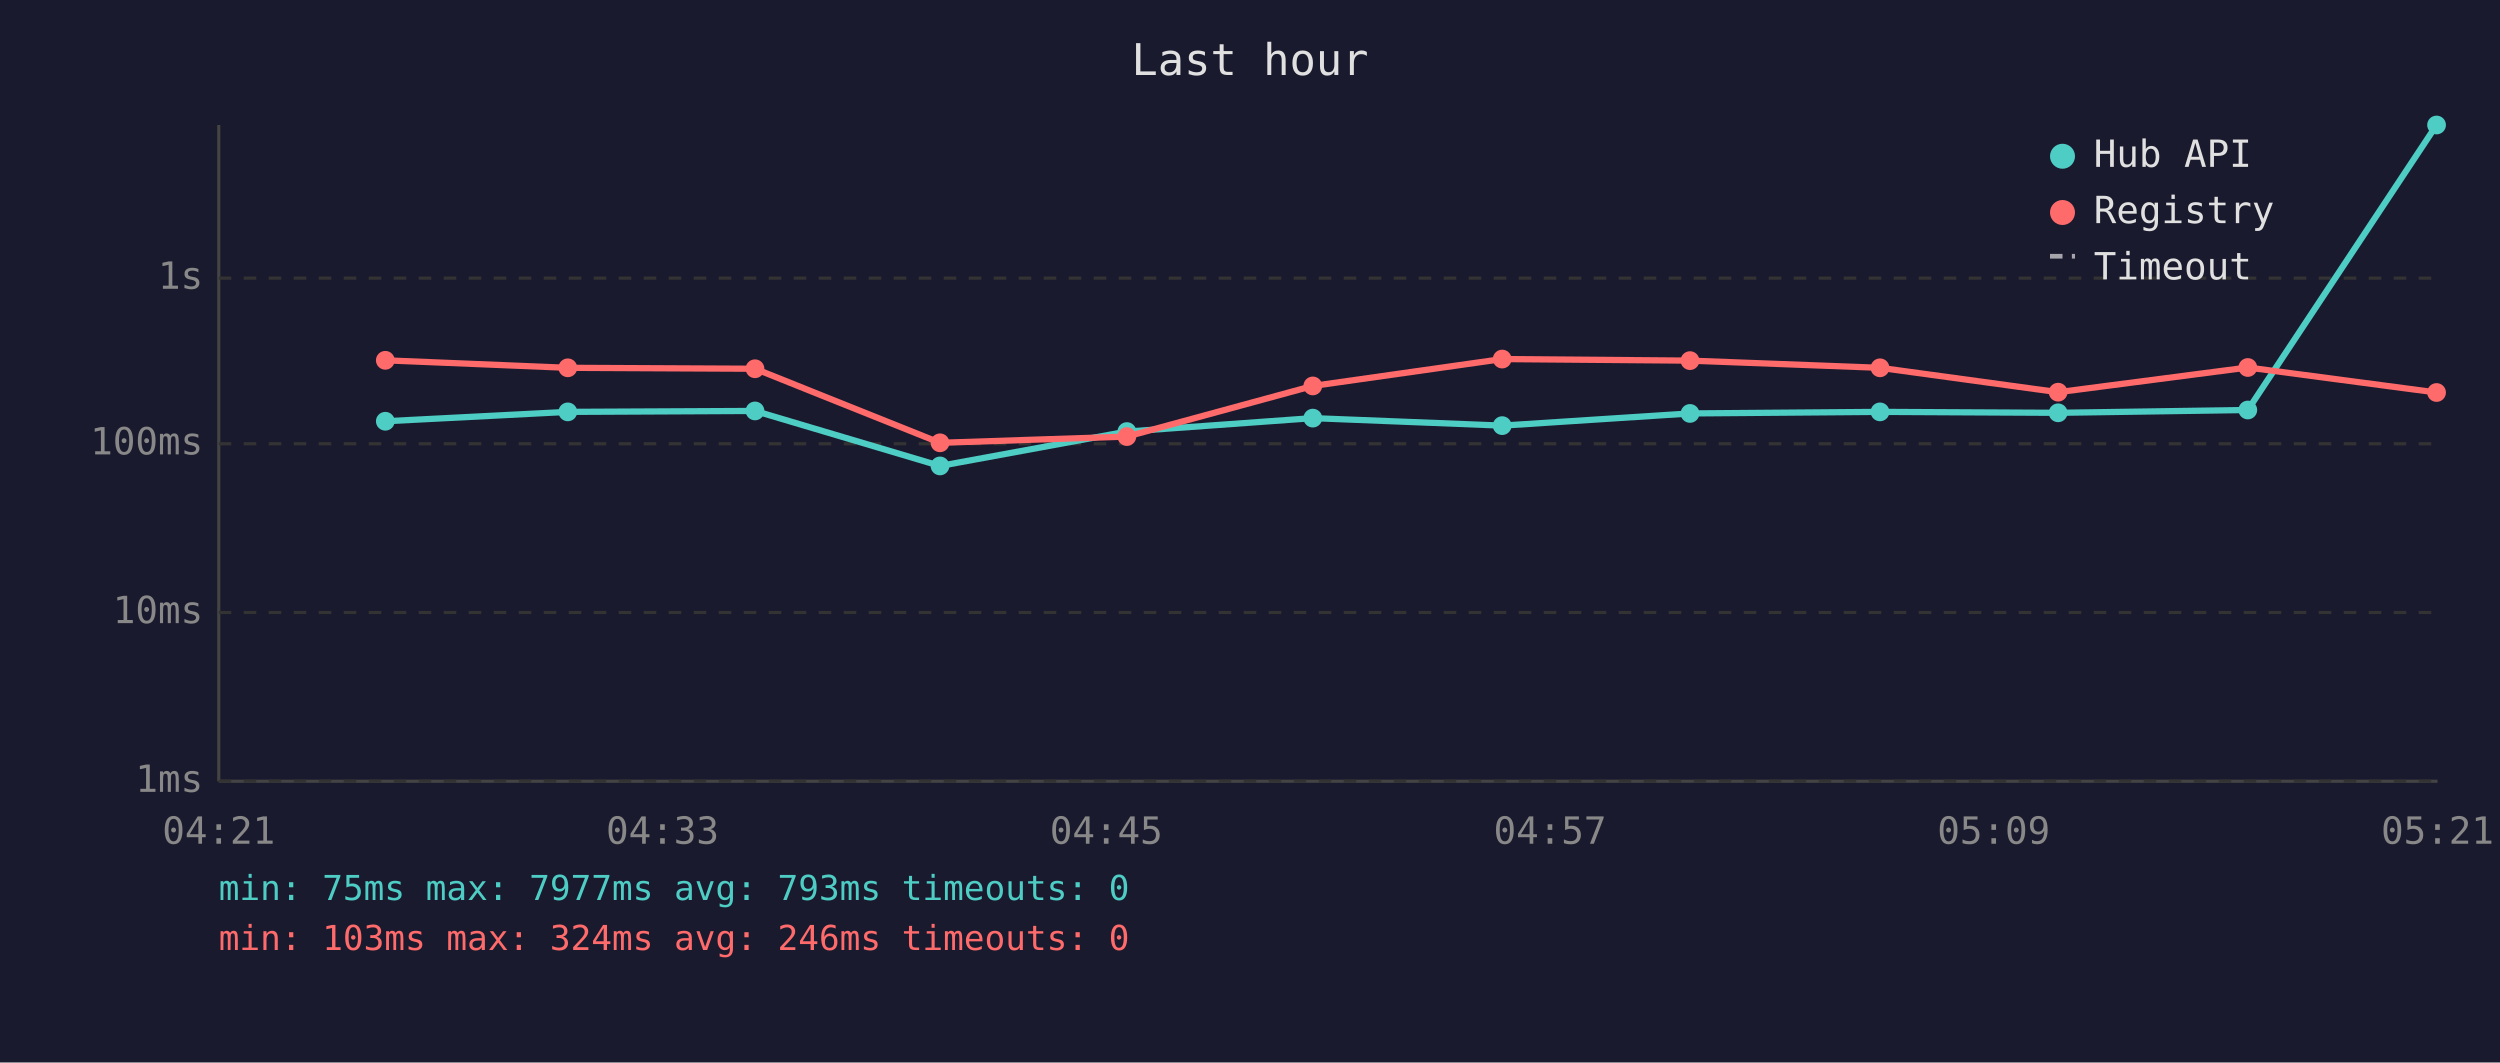
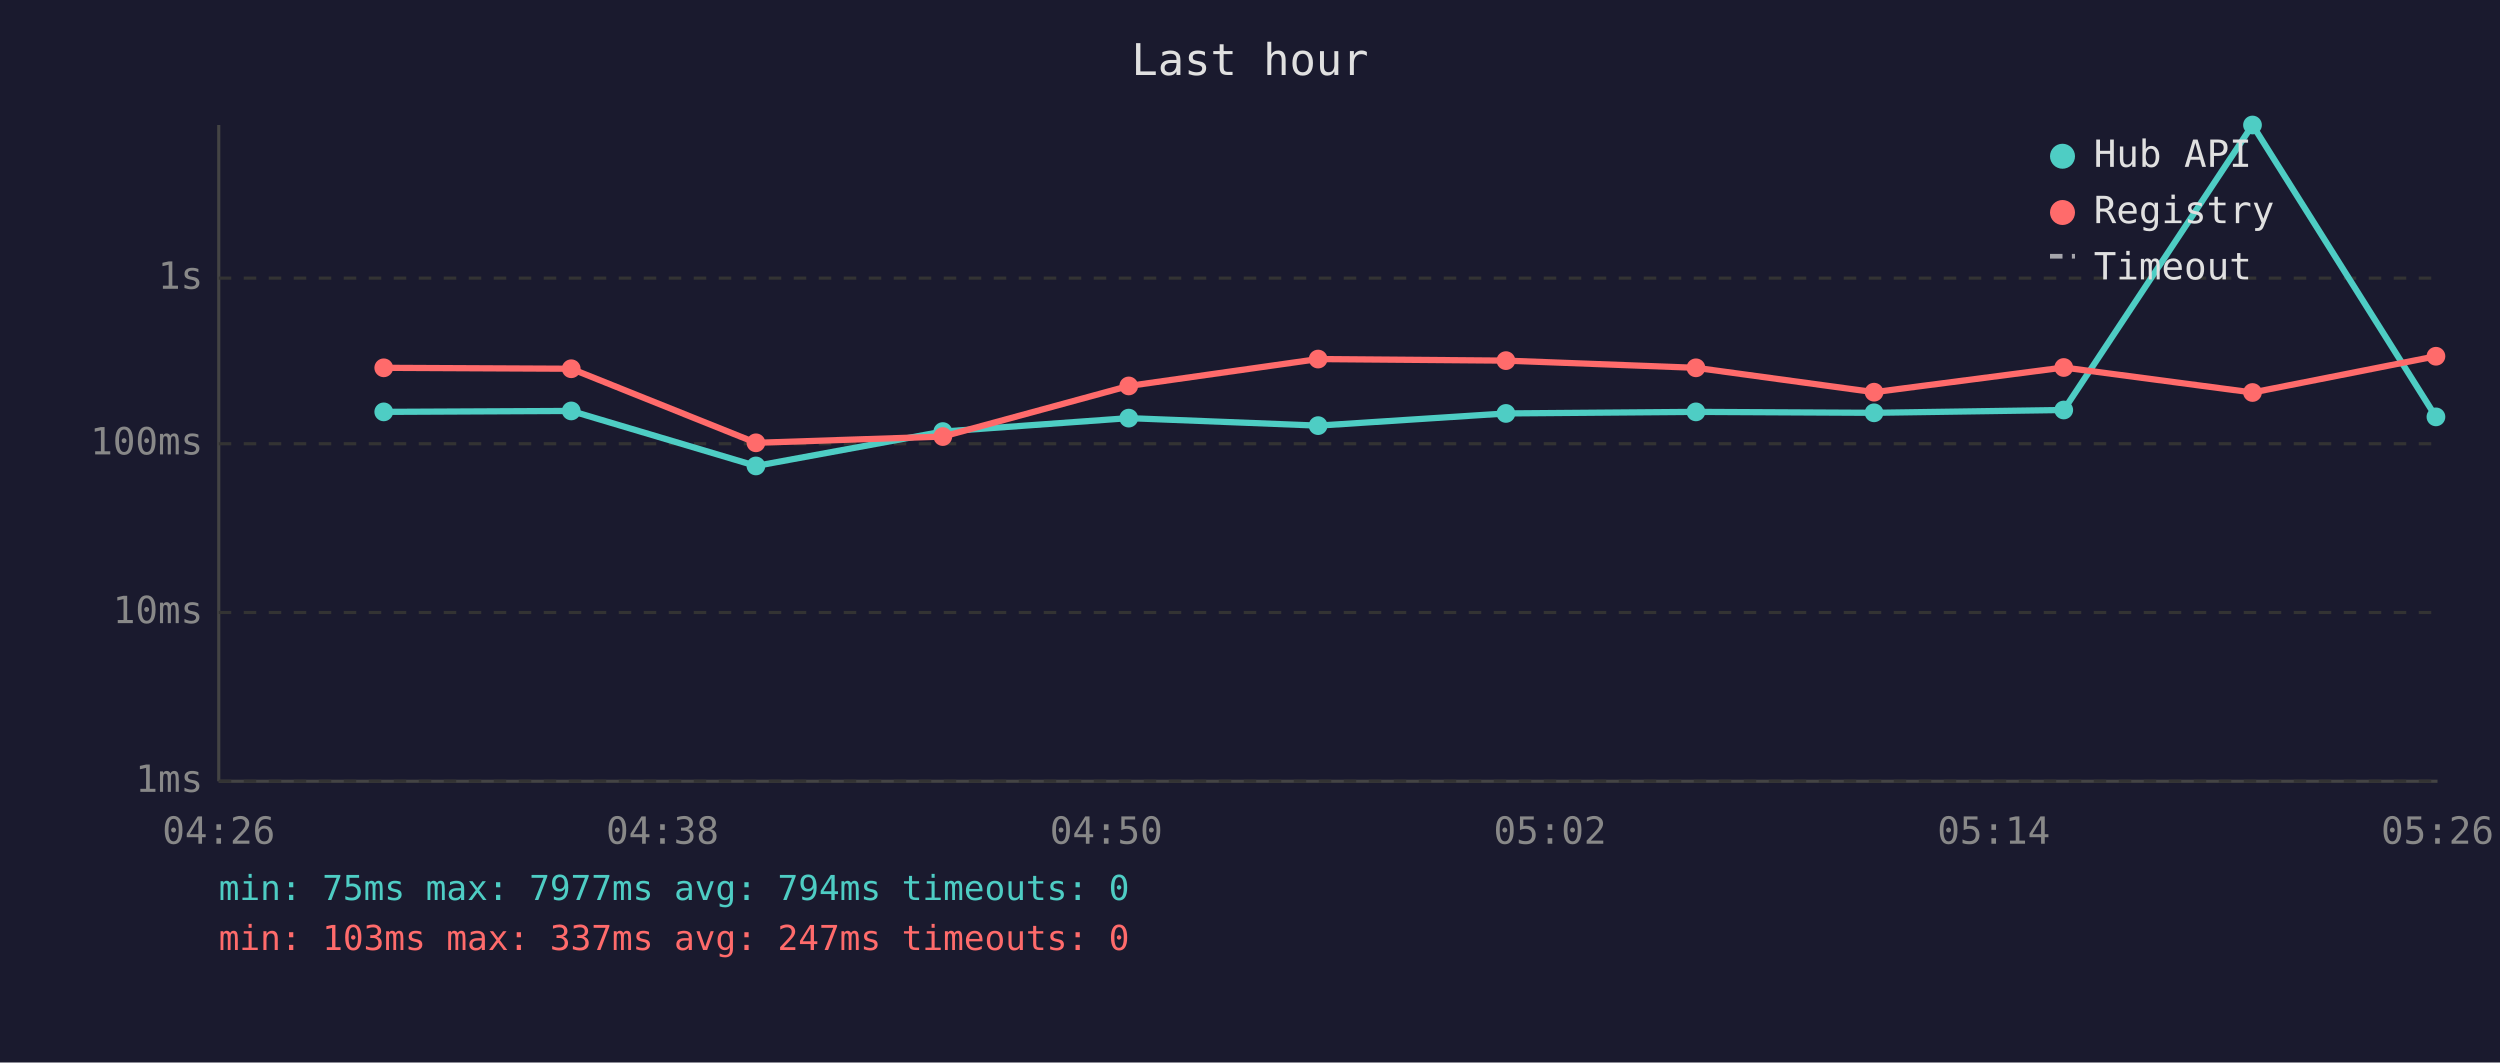
<svg xmlns="http://www.w3.org/2000/svg" viewBox="0 0 800 340" font-family="monospace" font-size="12">
  <rect width="800" height="340" fill="#1a1a2e" />
  <text x="400" y="24" fill="#e0e0e0" font-size="14" text-anchor="middle">Last hour</text>
  <line x1="70" y1="40" x2="70" y2="250" stroke="#444" stroke-width="1" />
  <line x1="70" y1="250" x2="780" y2="250" stroke="#444" stroke-width="1" />
  <line x1="70" y1="250" x2="780" y2="250" stroke="#333" stroke-width="1" stroke-dasharray="4" />
  <text x="65" y="250" fill="#888" text-anchor="end" dominant-baseline="middle">1ms</text>
  <line x1="70" y1="196" x2="780" y2="196" stroke="#333" stroke-width="1" stroke-dasharray="4" />
  <text x="65" y="196" fill="#888" text-anchor="end" dominant-baseline="middle">10ms</text>
  <line x1="70" y1="142" x2="780" y2="142" stroke="#333" stroke-width="1" stroke-dasharray="4" />
  <text x="65" y="142" fill="#888" text-anchor="end" dominant-baseline="middle">100ms</text>
  <line x1="70" y1="89" x2="780" y2="89" stroke="#333" stroke-width="1" stroke-dasharray="4" />
  <text x="65" y="89" fill="#888" text-anchor="end" dominant-baseline="middle">1s</text>
-   <text x="70" y="270" fill="#888" text-anchor="middle">04:21</text>
-   <text x="212" y="270" fill="#888" text-anchor="middle">04:33</text>
-   <text x="354" y="270" fill="#888" text-anchor="middle">04:45</text>
-   <text x="496" y="270" fill="#888" text-anchor="middle">04:57</text>
-   <text x="638" y="270" fill="#888" text-anchor="middle">05:09</text>
-   <text x="780" y="270" fill="#888" text-anchor="middle">05:21</text>
-   <polyline points="123.3,134.8 181.7,131.8 241.6,131.5 300.8,149.1 360.6,138.1 420.1,133.8 480.7,136.2 540.8,132.3 601.6,131.8 658.6,132.1 719.3,131.2 779.7,40.0" fill="none" stroke="#4ecdc4" stroke-width="2" opacity="1" />
-   <circle cx="123.3" cy="134.8" r="3" fill="#4ecdc4" />
-   <circle cx="181.7" cy="131.8" r="3" fill="#4ecdc4" />
-   <circle cx="241.6" cy="131.5" r="3" fill="#4ecdc4" />
-   <circle cx="300.8" cy="149.1" r="3" fill="#4ecdc4" />
-   <circle cx="360.6" cy="138.1" r="3" fill="#4ecdc4" />
-   <circle cx="420.1" cy="133.8" r="3" fill="#4ecdc4" />
-   <circle cx="480.7" cy="136.2" r="3" fill="#4ecdc4" />
-   <circle cx="540.8" cy="132.3" r="3" fill="#4ecdc4" />
-   <circle cx="601.6" cy="131.8" r="3" fill="#4ecdc4" />
-   <circle cx="658.6" cy="132.1" r="3" fill="#4ecdc4" />
-   <circle cx="719.3" cy="131.2" r="3" fill="#4ecdc4" />
-   <circle cx="779.7" cy="40.0" r="3" fill="#4ecdc4" />
-   <polyline points="123.3,115.3 181.7,117.7 241.6,118.0 300.8,141.7 360.6,139.7 420.1,123.5 480.7,114.9 540.8,115.4 601.6,117.7 658.6,125.5 719.3,117.6 779.7,125.6" fill="none" stroke="#ff6b6b" stroke-width="2" opacity="1" />
-   <circle cx="123.3" cy="115.3" r="3" fill="#ff6b6b" />
-   <circle cx="181.7" cy="117.7" r="3" fill="#ff6b6b" />
-   <circle cx="241.6" cy="118.0" r="3" fill="#ff6b6b" />
-   <circle cx="300.8" cy="141.7" r="3" fill="#ff6b6b" />
-   <circle cx="360.6" cy="139.7" r="3" fill="#ff6b6b" />
-   <circle cx="420.1" cy="123.5" r="3" fill="#ff6b6b" />
-   <circle cx="480.7" cy="114.9" r="3" fill="#ff6b6b" />
-   <circle cx="540.8" cy="115.4" r="3" fill="#ff6b6b" />
-   <circle cx="601.6" cy="117.7" r="3" fill="#ff6b6b" />
-   <circle cx="658.6" cy="125.5" r="3" fill="#ff6b6b" />
-   <circle cx="719.3" cy="117.6" r="3" fill="#ff6b6b" />
-   <circle cx="779.7" cy="125.6" r="3" fill="#ff6b6b" />
+   <text x="70" y="270" fill="#888" text-anchor="middle">04:26</text>
+   <text x="212" y="270" fill="#888" text-anchor="middle">04:38</text>
+   <text x="354" y="270" fill="#888" text-anchor="middle">04:50</text>
+   <text x="496" y="270" fill="#888" text-anchor="middle">05:02</text>
+   <text x="638" y="270" fill="#888" text-anchor="middle">05:14</text>
+   <text x="780" y="270" fill="#888" text-anchor="middle">05:26</text>
+   <polyline points="122.8,131.8 182.8,131.5 241.9,149.1 301.7,138.1 361.2,133.8 421.8,136.2 481.9,132.3 542.7,131.8 599.7,132.1 660.4,131.2 720.8,40.0 779.5,133.4" fill="none" stroke="#4ecdc4" stroke-width="2" opacity="1" />
+   <circle cx="122.8" cy="131.8" r="3" fill="#4ecdc4" />
+   <circle cx="182.8" cy="131.5" r="3" fill="#4ecdc4" />
+   <circle cx="241.9" cy="149.1" r="3" fill="#4ecdc4" />
+   <circle cx="301.7" cy="138.1" r="3" fill="#4ecdc4" />
+   <circle cx="361.2" cy="133.8" r="3" fill="#4ecdc4" />
+   <circle cx="421.8" cy="136.2" r="3" fill="#4ecdc4" />
+   <circle cx="481.9" cy="132.3" r="3" fill="#4ecdc4" />
+   <circle cx="542.7" cy="131.8" r="3" fill="#4ecdc4" />
+   <circle cx="599.7" cy="132.1" r="3" fill="#4ecdc4" />
+   <circle cx="660.4" cy="131.2" r="3" fill="#4ecdc4" />
+   <circle cx="720.8" cy="40.0" r="3" fill="#4ecdc4" />
+   <circle cx="779.5" cy="133.4" r="3" fill="#4ecdc4" />
+   <polyline points="122.8,117.7 182.8,118.0 241.9,141.7 301.7,139.7 361.2,123.5 421.8,114.9 481.9,115.4 542.7,117.7 599.7,125.5 660.4,117.6 720.8,125.6 779.5,114.0" fill="none" stroke="#ff6b6b" stroke-width="2" opacity="1" />
+   <circle cx="122.8" cy="117.7" r="3" fill="#ff6b6b" />
+   <circle cx="182.8" cy="118.0" r="3" fill="#ff6b6b" />
+   <circle cx="241.9" cy="141.7" r="3" fill="#ff6b6b" />
+   <circle cx="301.7" cy="139.7" r="3" fill="#ff6b6b" />
+   <circle cx="361.2" cy="123.5" r="3" fill="#ff6b6b" />
+   <circle cx="421.8" cy="114.9" r="3" fill="#ff6b6b" />
+   <circle cx="481.9" cy="115.4" r="3" fill="#ff6b6b" />
+   <circle cx="542.7" cy="117.7" r="3" fill="#ff6b6b" />
+   <circle cx="599.7" cy="125.5" r="3" fill="#ff6b6b" />
+   <circle cx="660.4" cy="117.6" r="3" fill="#ff6b6b" />
+   <circle cx="720.8" cy="125.6" r="3" fill="#ff6b6b" />
+   <circle cx="779.5" cy="114.0" r="3" fill="#ff6b6b" />
  <circle cx="660" cy="50" r="4" fill="#4ecdc4" />
  <text x="670" y="50" fill="#e0e0e0" dominant-baseline="middle">Hub API</text>
  <circle cx="660" cy="68" r="4" fill="#ff6b6b" />
  <text x="670" y="68" fill="#e0e0e0" dominant-baseline="middle">Registry</text>
  <line x1="656" y1="82" x2="664" y2="82" stroke="#e0e0e0" stroke-width="1.5" stroke-dasharray="4,3" opacity="0.7" />
  <text x="670" y="86" fill="#e0e0e0" dominant-baseline="middle">Timeout</text>
-   <text x="70" y="288" fill="#4ecdc4" font-size="11">min: 75ms  max: 7977ms  avg: 793ms  timeouts: 0</text>
-   <text x="70" y="304" fill="#ff6b6b" font-size="11">min: 103ms  max: 324ms  avg: 246ms  timeouts: 0</text>
+   <text x="70" y="288" fill="#4ecdc4" font-size="11">min: 75ms  max: 7977ms  avg: 794ms  timeouts: 0</text>
+   <text x="70" y="304" fill="#ff6b6b" font-size="11">min: 103ms  max: 337ms  avg: 247ms  timeouts: 0</text>
</svg>
